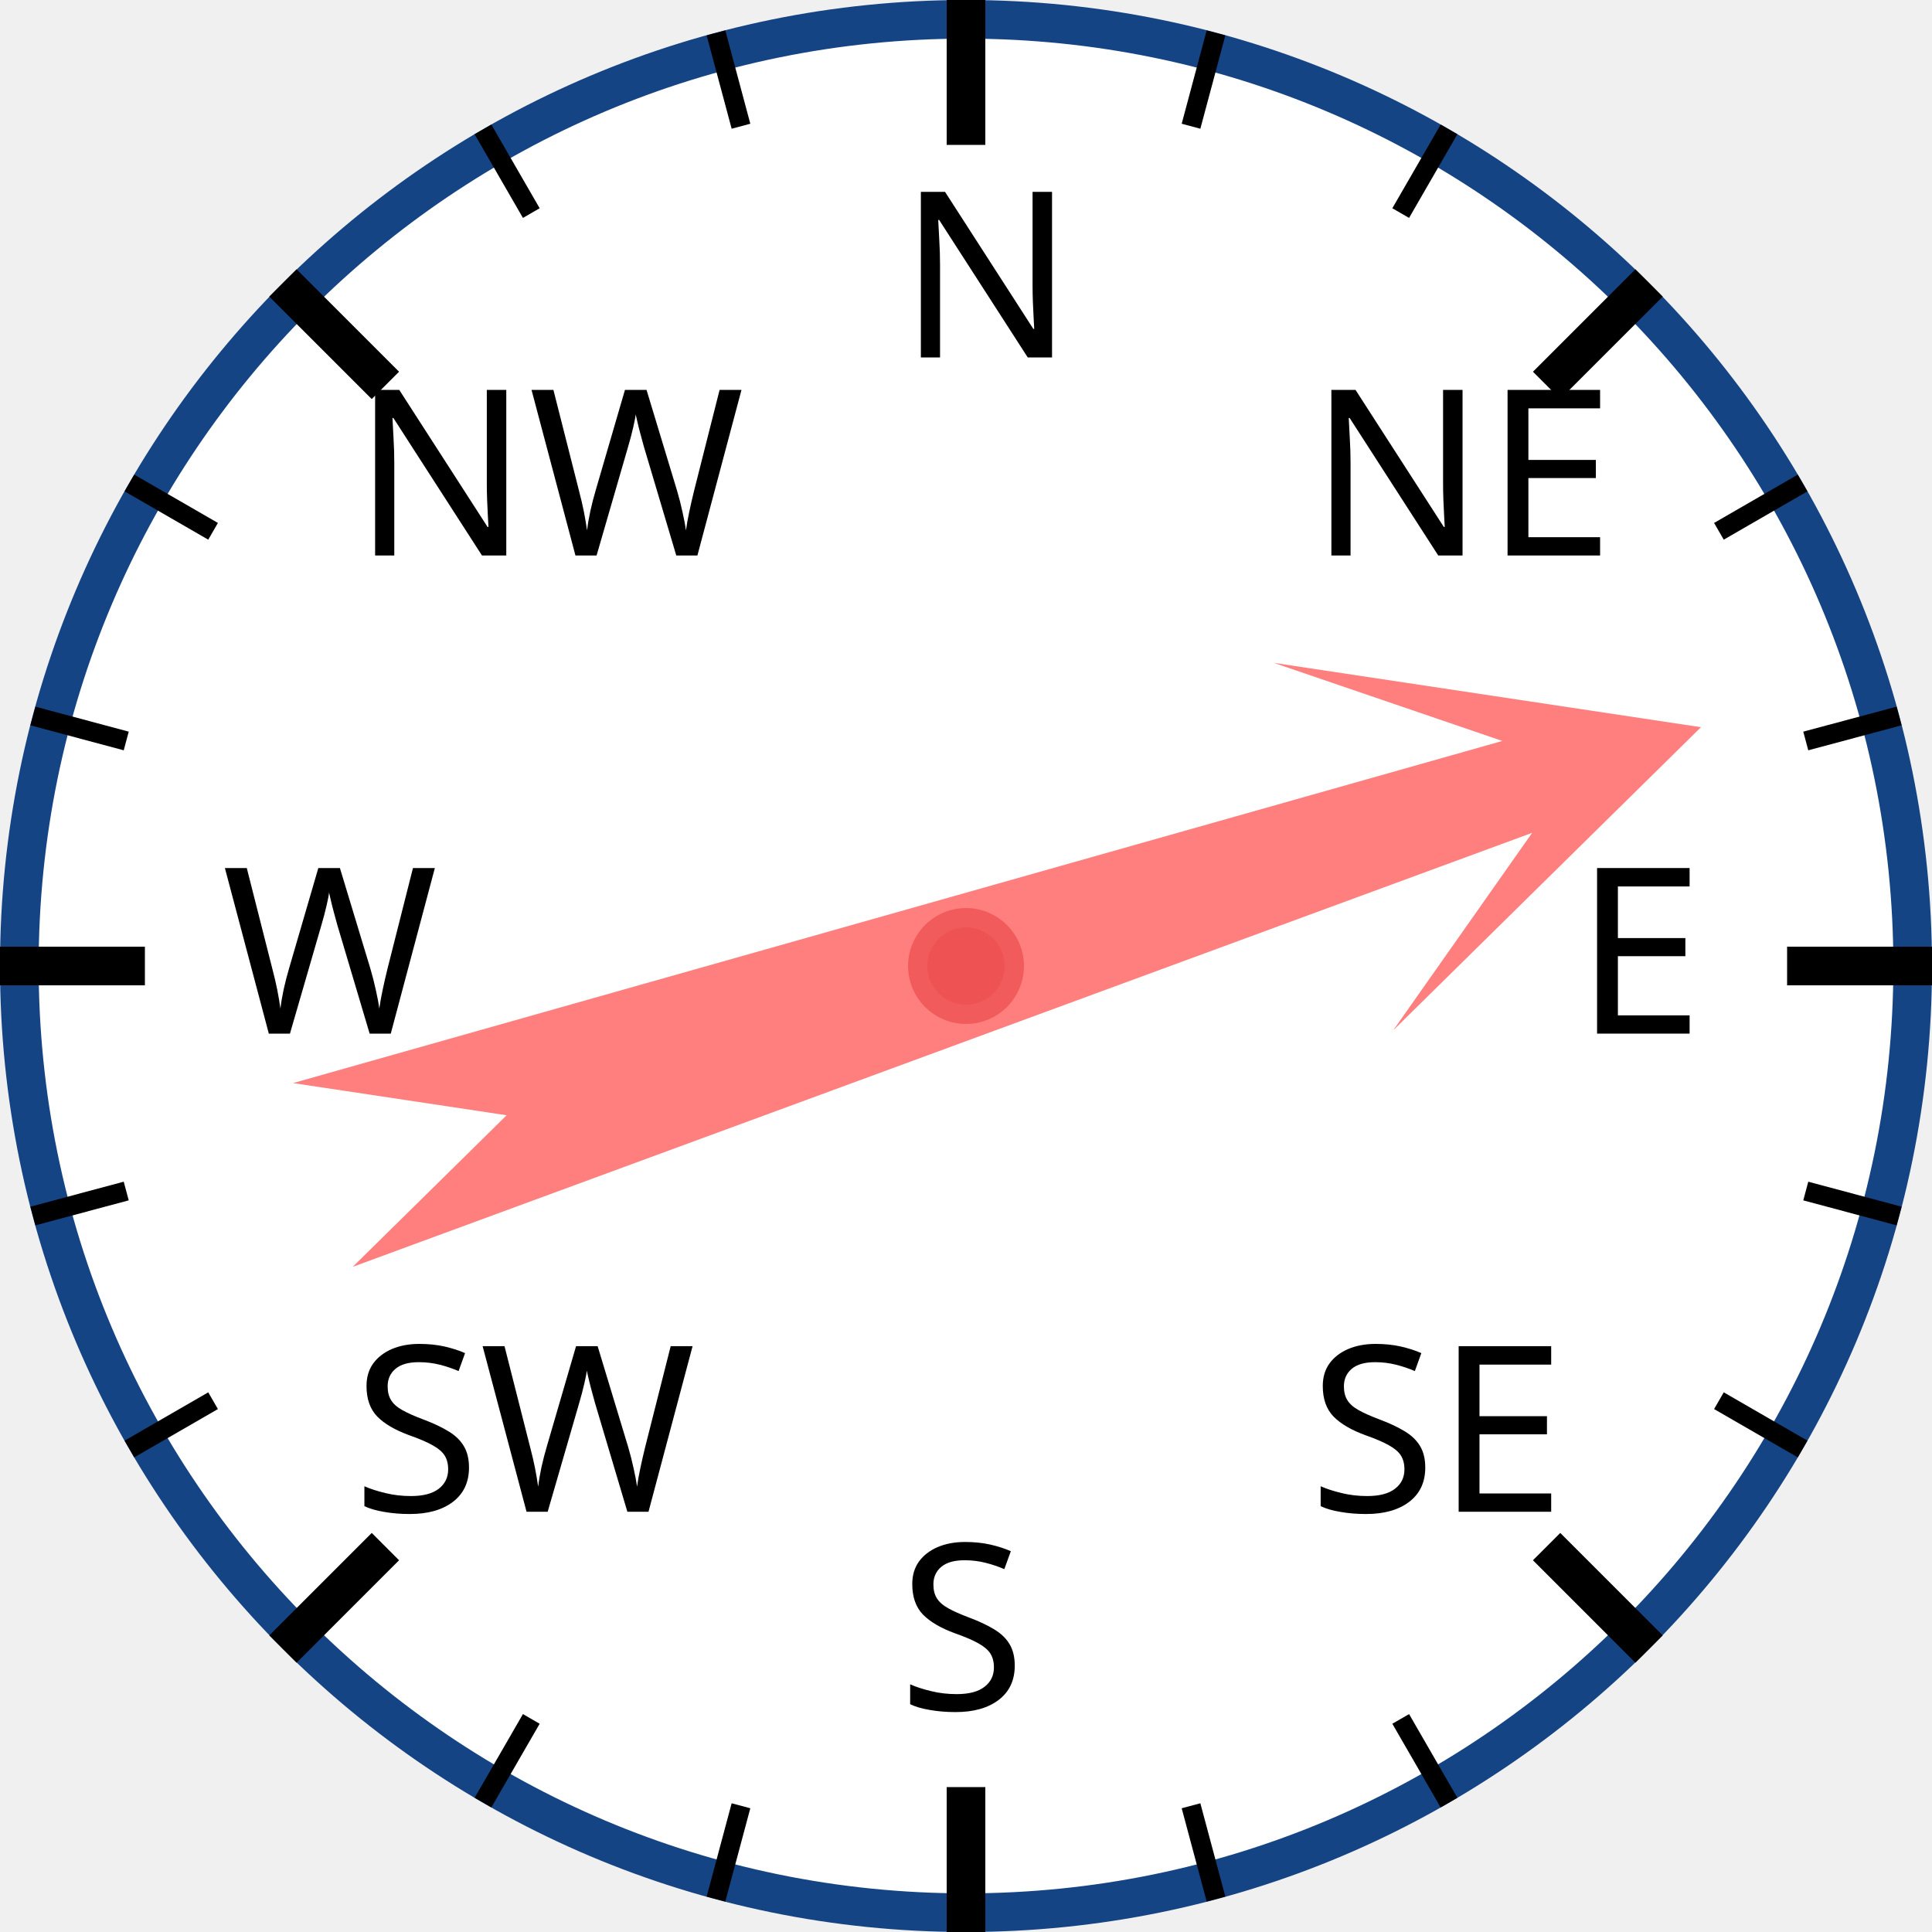
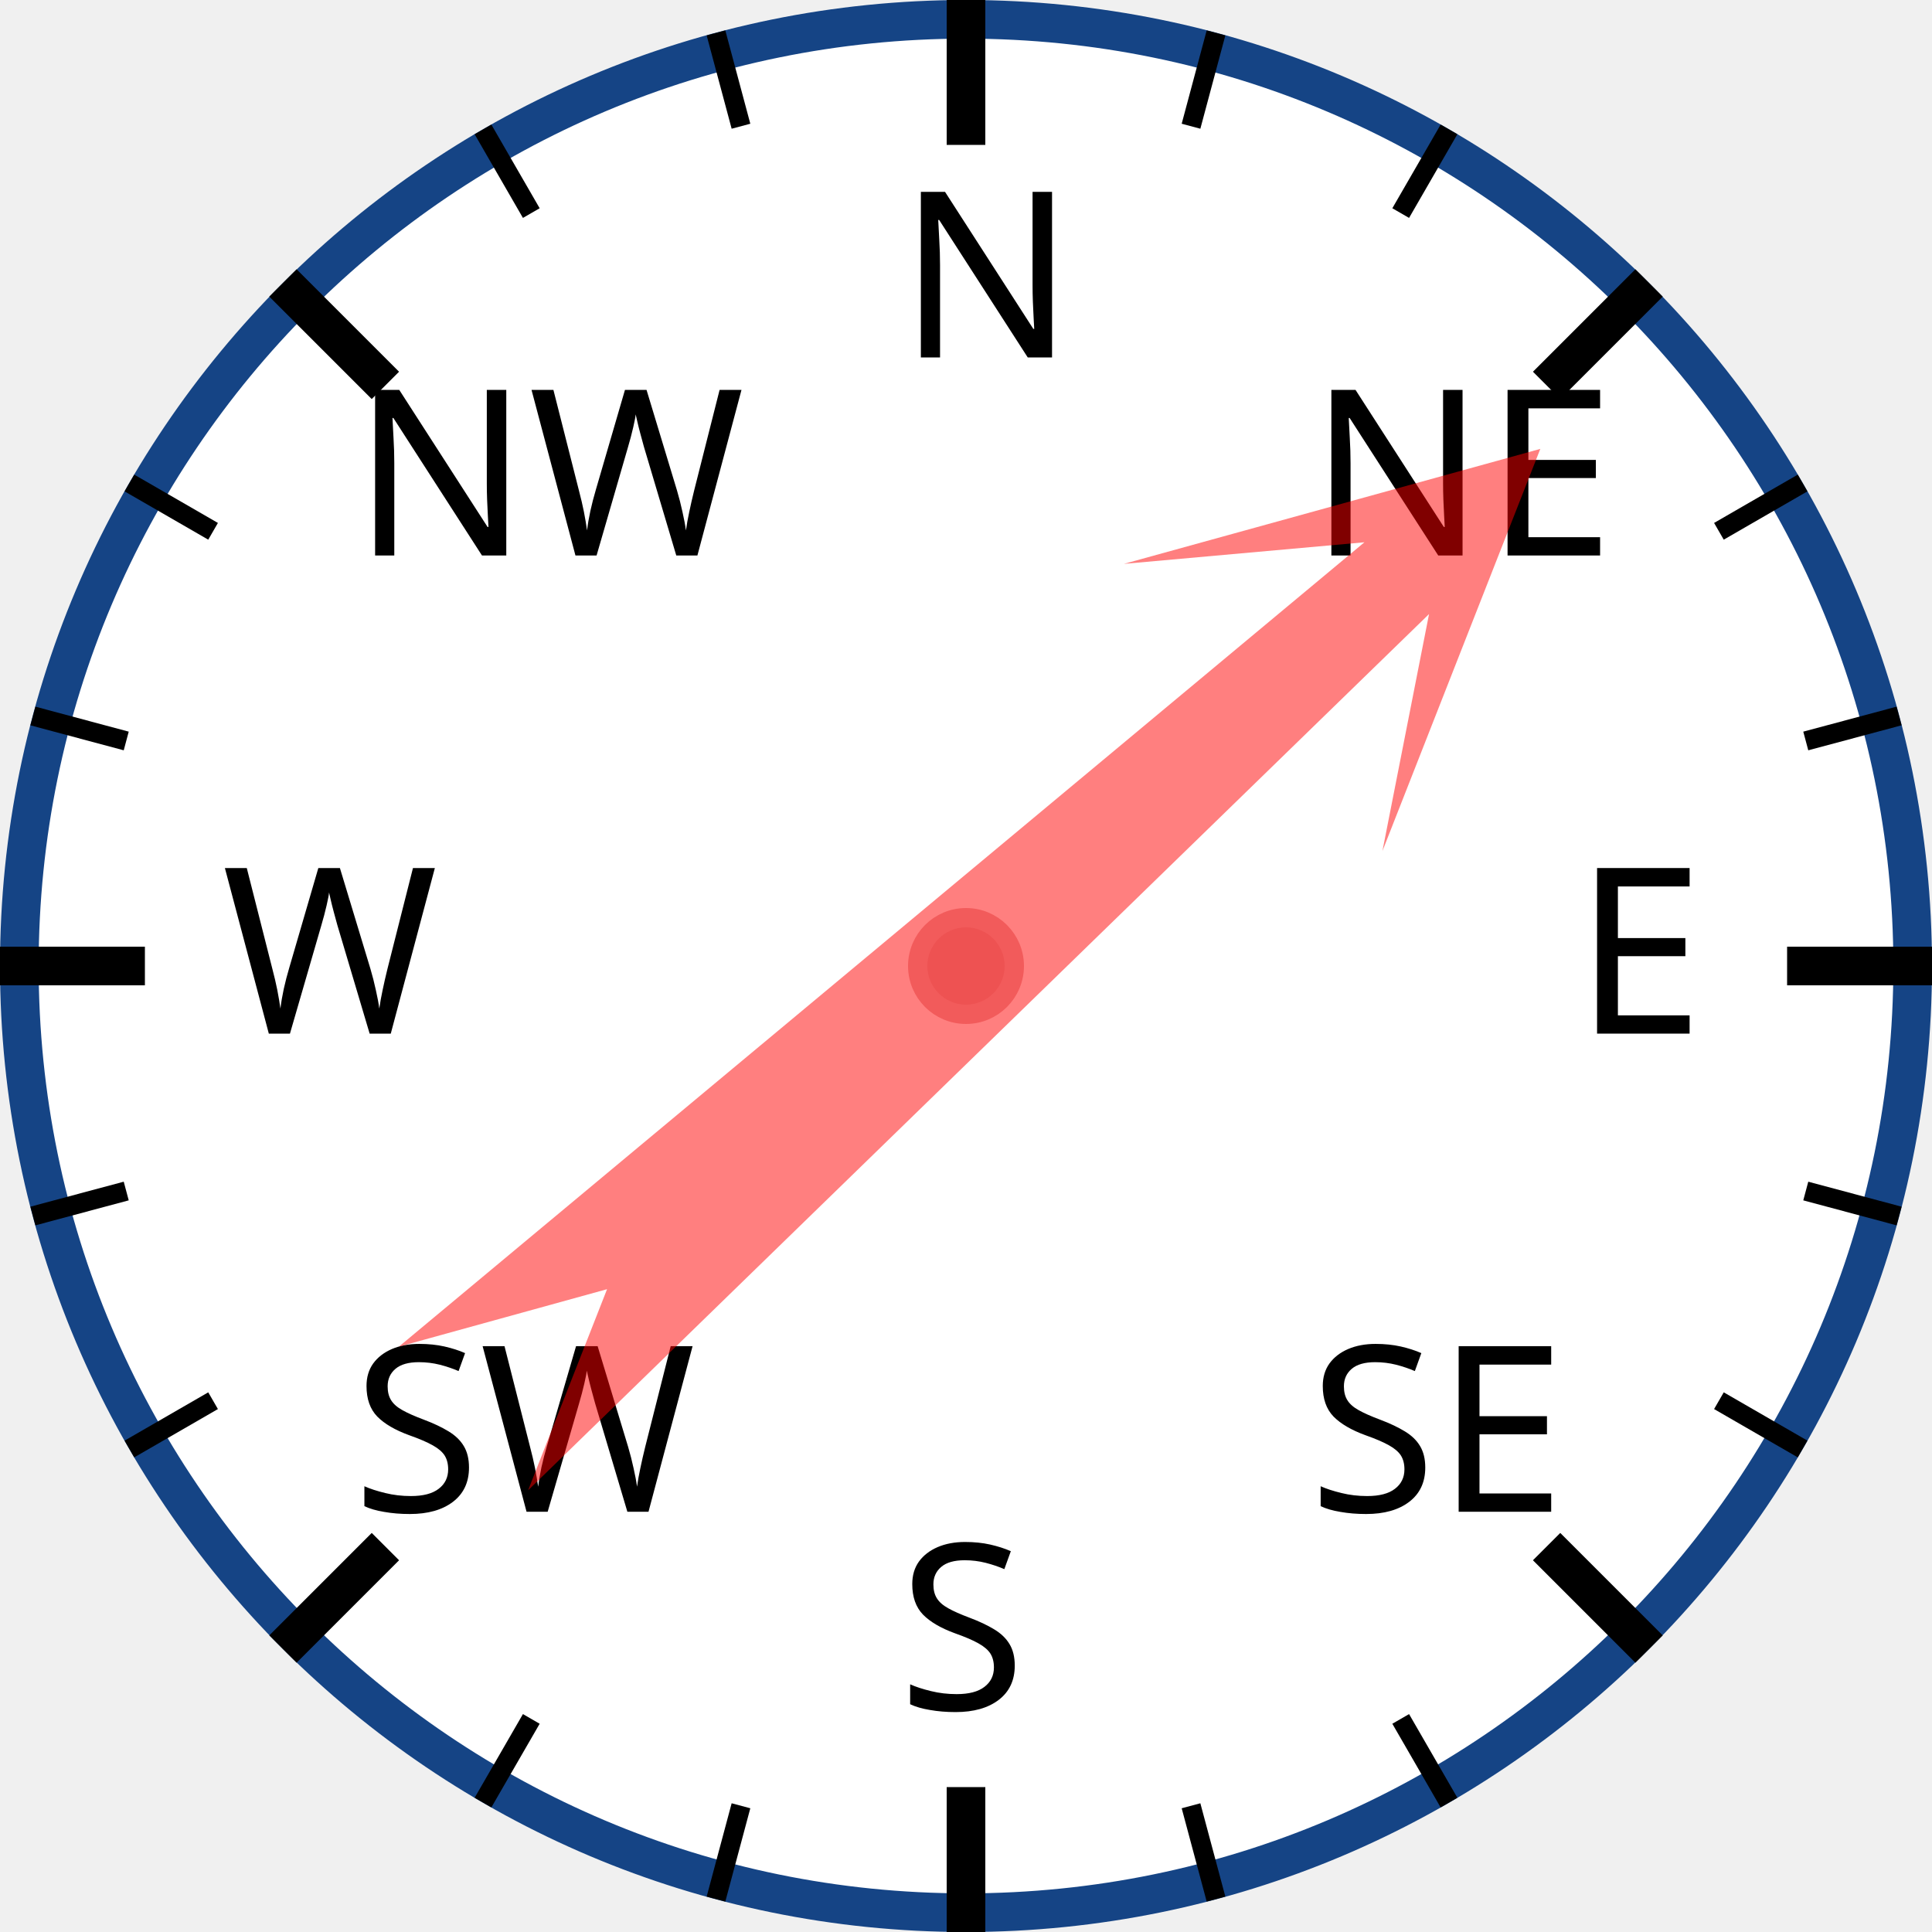
<svg xmlns="http://www.w3.org/2000/svg" width="120px" height="120px" viewBox="0 0 200 200">
  <circle cx="100" cy="100" r="98" style="fill: white; stroke: #154485; stroke-width: 4;" />
  <text x="93.0" y="37.0" style="font-family: sans-serif; font-size: 18pt;">N</text>
  <line x1="100.0" y1="0.0" x2="100.0" y2="15.0" style="stroke: black; stroke-width: 4;" />
  <line x1="74.118" y1="3.407" x2="76.706" y2="13.067" style="stroke: black; stroke-width: 2;" />
  <line x1="50" y1="13.397" x2="55" y2="22.058" style="stroke: black; stroke-width: 2;" />
  <text x="36.503" y="57.503" style="font-family: sans-serif; font-size: 18pt;">NW</text>
  <line x1="29.289" y1="29.289" x2="39.896" y2="39.896" style="stroke: black; stroke-width: 4;" />
  <line x1="13.397" y1="50" x2="22.058" y2="55" style="stroke: black; stroke-width: 2;" />
  <line x1="3.407" y1="74.118" x2="13.067" y2="76.706" style="stroke: black; stroke-width: 2;" />
  <text x="23.0" y="107.0" style="font-family: sans-serif; font-size: 18pt;">W</text>
  <line x1="0.0" y1="100.0" x2="15.0" y2="100.0" style="stroke: black; stroke-width: 4;" />
  <line x1="3.407" y1="125.882" x2="13.067" y2="123.294" style="stroke: black; stroke-width: 2;" />
  <line x1="13.397" y1="150" x2="22.058" y2="145" style="stroke: black; stroke-width: 2;" />
  <text x="36.503" y="156.497" style="font-family: sans-serif; font-size: 18pt;">SW</text>
  <line x1="29.289" y1="170.711" x2="39.896" y2="160.104" style="stroke: black; stroke-width: 4;" />
  <line x1="50" y1="186.603" x2="55" y2="177.942" style="stroke: black; stroke-width: 2;" />
  <line x1="74.118" y1="196.593" x2="76.706" y2="186.933" style="stroke: black; stroke-width: 2;" />
  <text x="93" y="177.0" style="font-family: sans-serif; font-size: 18pt;">S</text>
  <line x1="100" y1="200.0" x2="100" y2="185.0" style="stroke: black; stroke-width: 4;" />
  <line x1="125.882" y1="196.593" x2="123.294" y2="186.933" style="stroke: black; stroke-width: 2;" />
  <line x1="150.0" y1="186.603" x2="145.0" y2="177.942" style="stroke: black; stroke-width: 2;" />
  <text x="135.497" y="156.497" style="font-family: sans-serif; font-size: 18pt;">SE</text>
  <line x1="170.711" y1="170.711" x2="160.104" y2="160.104" style="stroke: black; stroke-width: 4;" />
  <line x1="186.603" y1="150" x2="177.942" y2="145" style="stroke: black; stroke-width: 2;" />
  <line x1="196.593" y1="125.882" x2="186.933" y2="123.294" style="stroke: black; stroke-width: 2;" />
  <text x="163.0" y="107" style="font-family: sans-serif; font-size: 18pt;">E</text>
  <line x1="200.0" y1="100" x2="185.0" y2="100" style="stroke: black; stroke-width: 4;" />
  <line x1="196.593" y1="74.118" x2="186.933" y2="76.706" style="stroke: black; stroke-width: 2;" />
  <line x1="186.603" y1="50" x2="177.942" y2="55" style="stroke: black; stroke-width: 2;" />
  <text x="135.497" y="57.503" style="font-family: sans-serif; font-size: 18pt;">NE</text>
  <line x1="170.711" y1="29.289" x2="160.104" y2="39.896" style="stroke: black; stroke-width: 4;" />
  <line x1="150" y1="13.397" x2="145" y2="22.058" style="stroke: black; stroke-width: 2;" />
  <line x1="125.882" y1="3.407" x2="123.294" y2="13.067" style="stroke: black; stroke-width: 2;" />
-   <polygon points="100 20 120 60 105 40 110 170 100 150 90 170 95 40 80 60" style="fill: red; fill-opacity: 0.5;" transform="rotate(72,100,100)" />
+   <polygon points="100 20 120 60 105 40 110 170 100 150 90 170 95 40 80 60" style="fill: red; fill-opacity: 0.5;" transform="rotate(48,100,100)" />
  <circle cx="100" cy="100" r="5" style="fill: #EE5252; stroke: #F25B5B; stroke-width: 2;" />
</svg>
